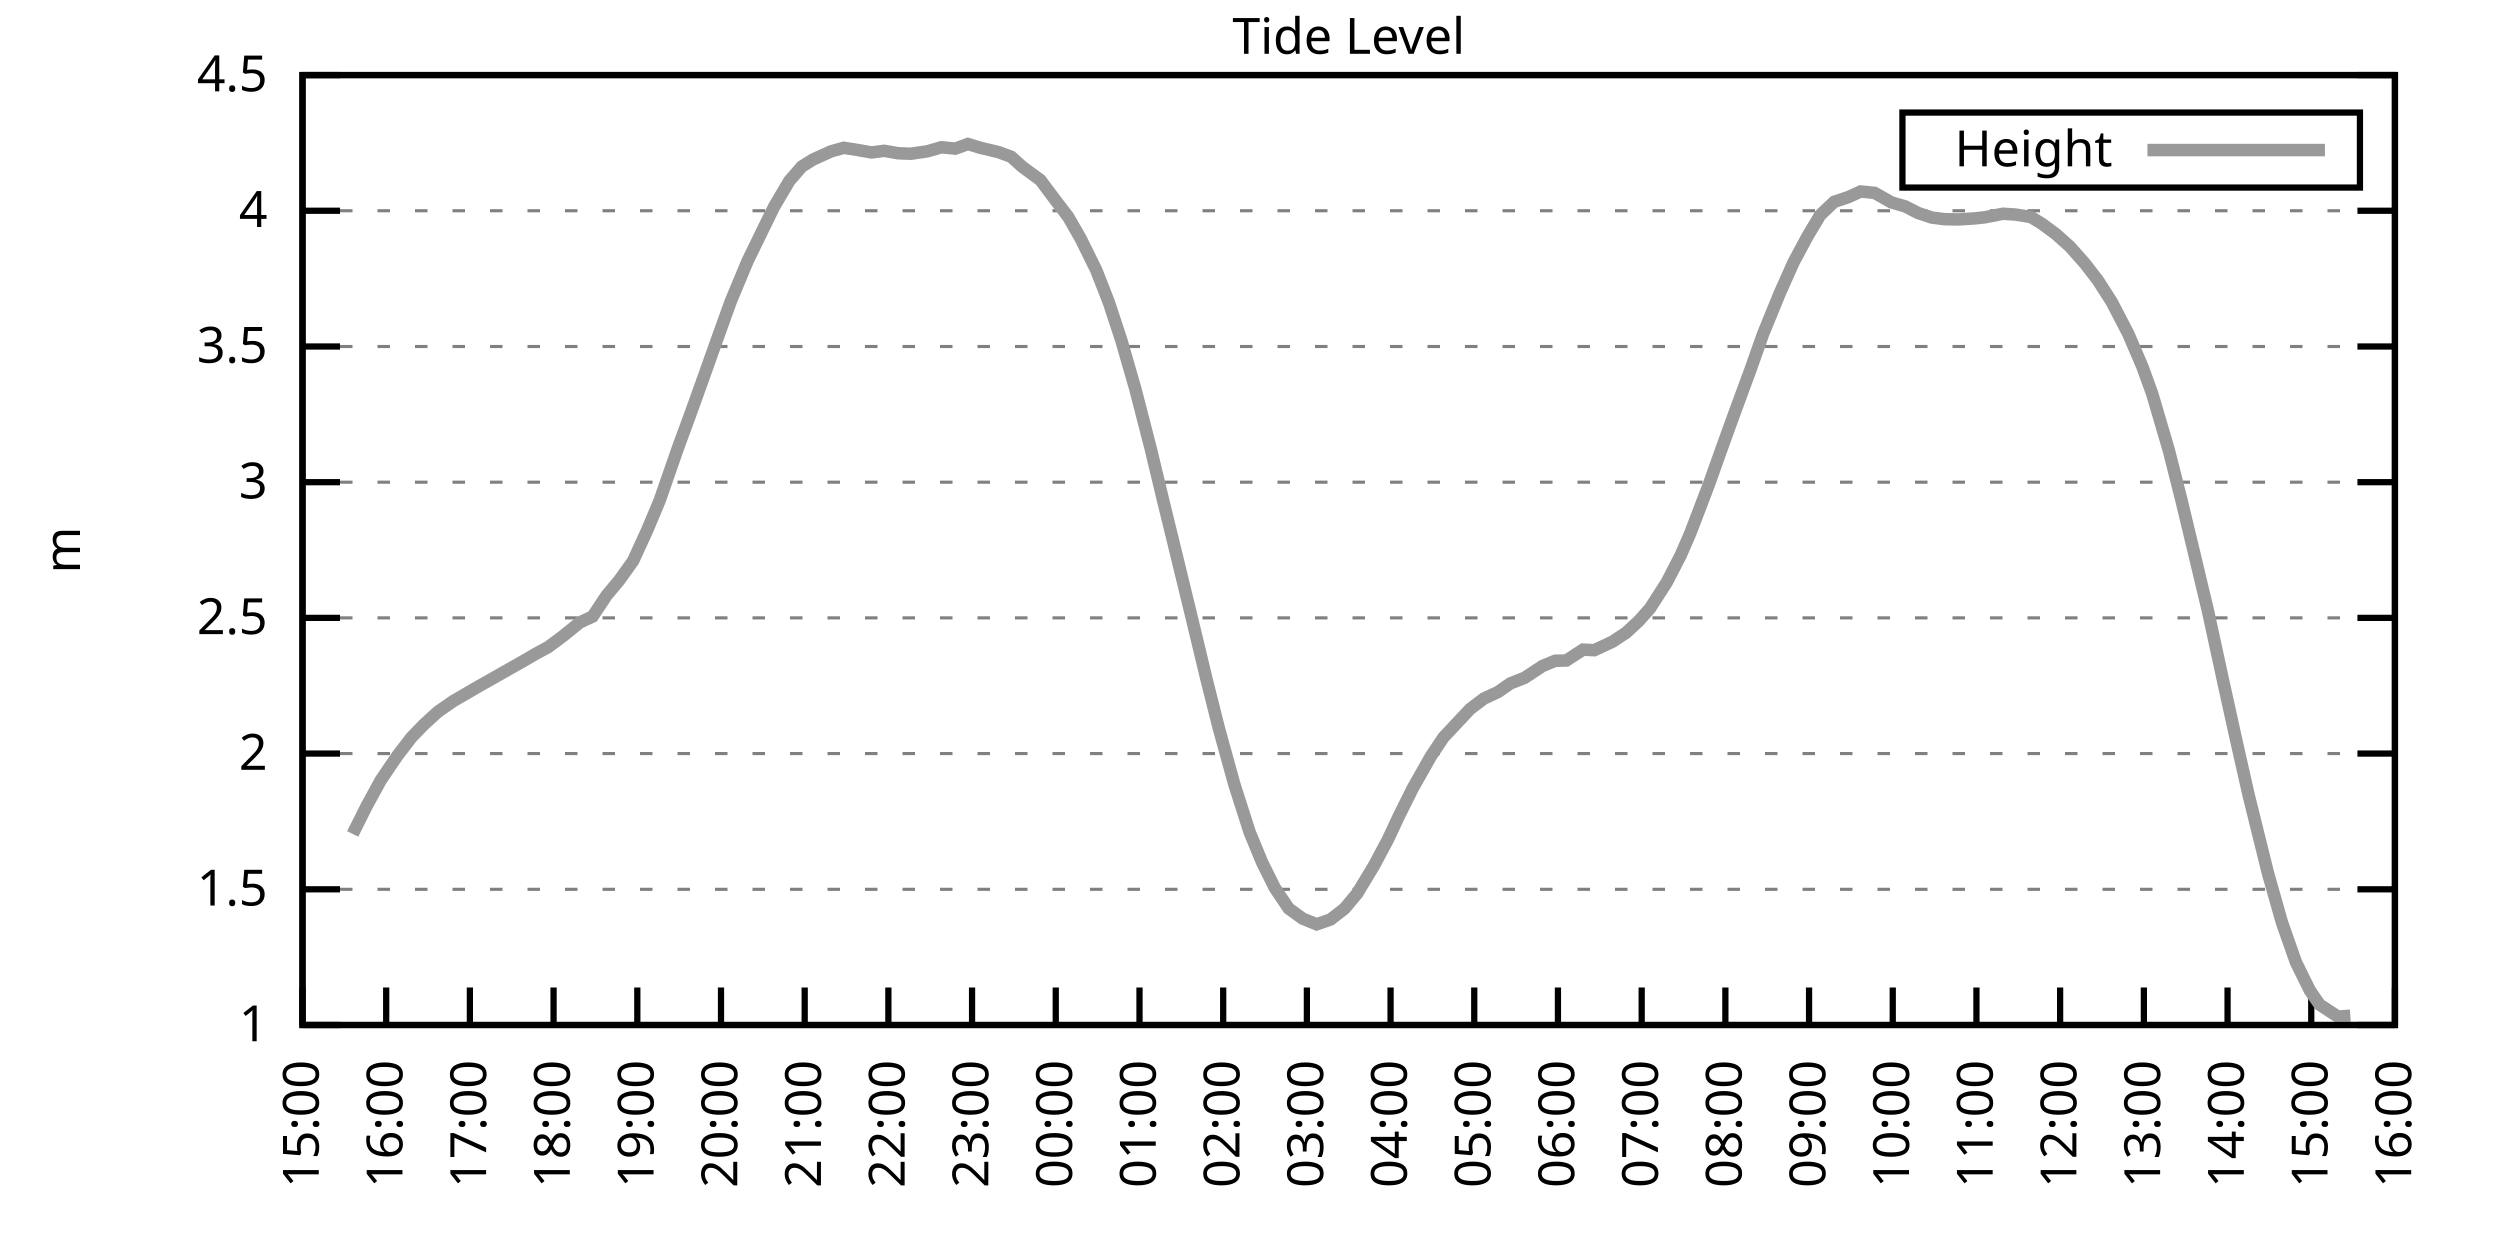
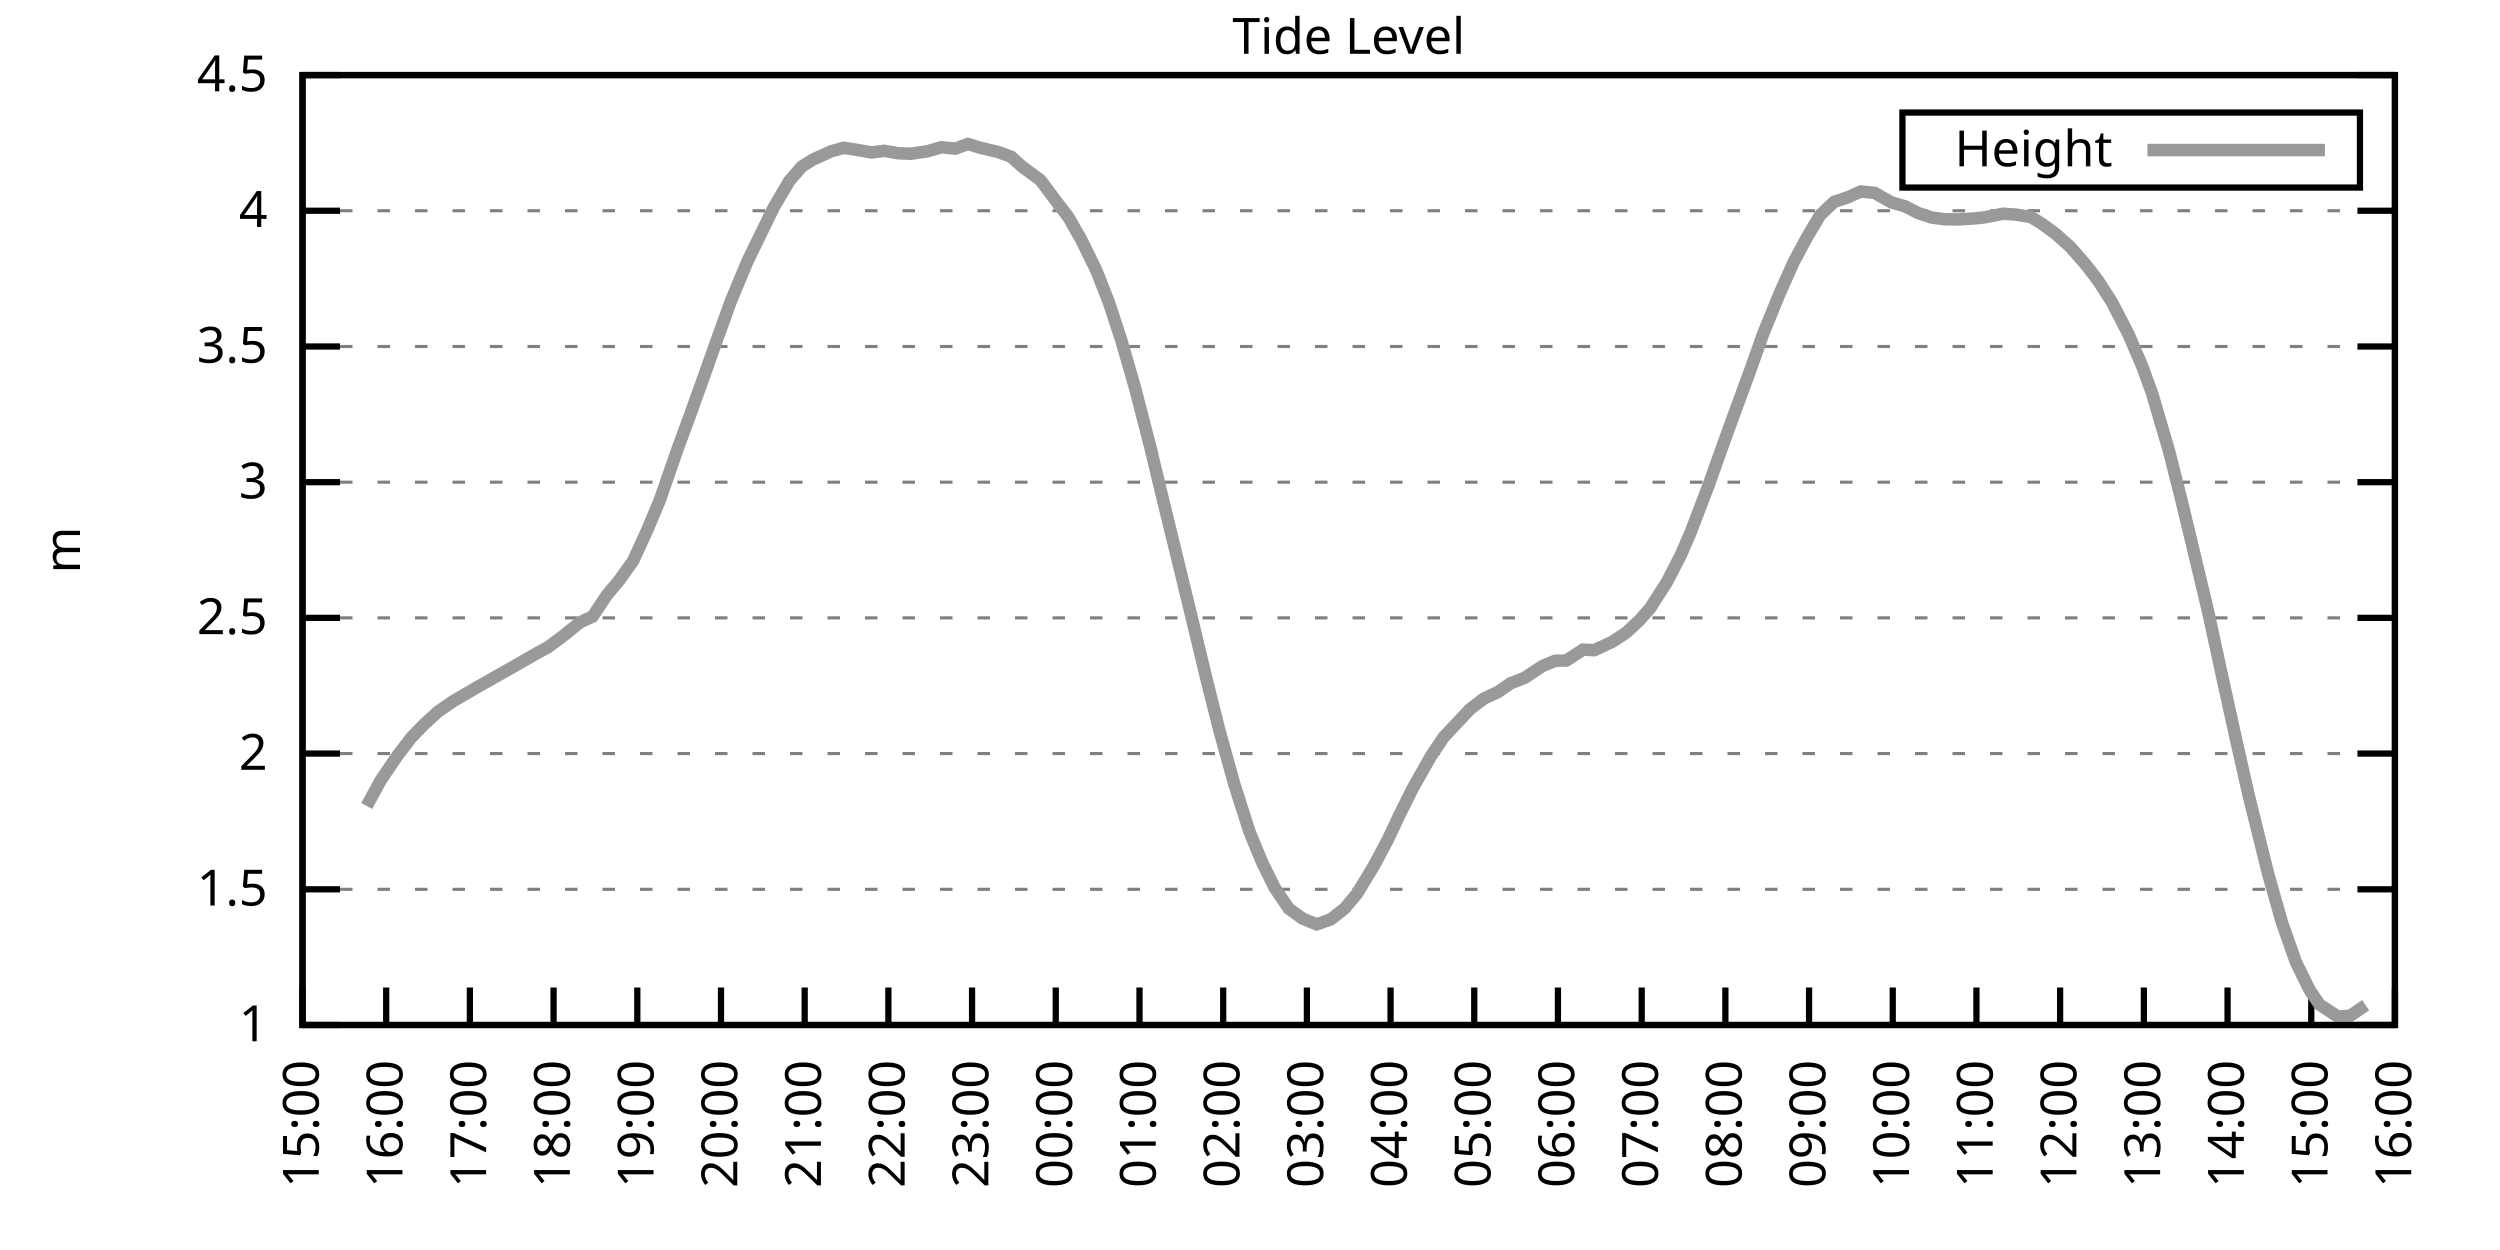
<svg xmlns="http://www.w3.org/2000/svg" xmlns:xlink="http://www.w3.org/1999/xlink" width="400" height="200" viewBox="0 0 400 200">
  <g id="gnuplot_canvas">
    <rect x="0" y="0" width="400" height="200" fill="none" />
    <defs>
      <circle id="gpDot" r="0.5" stroke-width="0.5" stroke="currentColor" />
      <path id="gpPt0" stroke-width="0.333" stroke="currentColor" d="M-1,0 h2 M0,-1 v2" />
      <path id="gpPt1" stroke-width="0.333" stroke="currentColor" d="M-1,-1 L1,1 M1,-1 L-1,1" />
      <path id="gpPt2" stroke-width="0.333" stroke="currentColor" d="M-1,0 L1,0 M0,-1 L0,1 M-1,-1 L1,1 M-1,1 L1,-1" />
      <rect id="gpPt3" stroke-width="0.333" stroke="currentColor" x="-1" y="-1" width="2" height="2" />
      <rect id="gpPt4" stroke-width="0.333" stroke="currentColor" fill="currentColor" x="-1" y="-1" width="2" height="2" />
      <circle id="gpPt5" stroke-width="0.333" stroke="currentColor" cx="0" cy="0" r="1" />
      <use xlink:href="#gpPt5" id="gpPt6" fill="currentColor" stroke="none" />
      <path id="gpPt7" stroke-width="0.333" stroke="currentColor" d="M0,-1.33 L-1.33,0.67 L1.33,0.67 z" />
      <use xlink:href="#gpPt7" id="gpPt8" fill="currentColor" stroke="none" />
      <use xlink:href="#gpPt7" id="gpPt9" stroke="currentColor" transform="rotate(180)" />
      <use xlink:href="#gpPt9" id="gpPt10" fill="currentColor" stroke="none" />
      <use xlink:href="#gpPt3" id="gpPt11" stroke="currentColor" transform="rotate(45)" />
      <use xlink:href="#gpPt11" id="gpPt12" fill="currentColor" stroke="none" />
      <path id="gpPt13" stroke-width="0.333" stroke="currentColor" d="M0,1.330 L1.265,0.411 L0.782,-1.067 L-0.782,-1.076 L-1.265,0.411 z" />
      <use xlink:href="#gpPt13" id="gpPt14" fill="currentColor" stroke="none" />
      <filter id="textbox" filterUnits="objectBoundingBox" x="0" y="0" height="1" width="1">
        <feFlood flood-color="white" flood-opacity="1" result="bgnd" />
        <feComposite in="SourceGraphic" in2="bgnd" operator="atop" />
      </filter>
      <filter id="greybox" filterUnits="objectBoundingBox" x="0" y="0" height="1" width="1">
        <feFlood flood-color="lightgrey" flood-opacity="1" result="grey" />
        <feComposite in="SourceGraphic" in2="grey" operator="atop" />
      </filter>
    </defs>
    <g fill="none" color="white" stroke="currentColor" stroke-width="1.00" stroke-linecap="butt" stroke-linejoin="miter">
</g>
    <g fill="none" color="black" stroke="currentColor" stroke-width="1.00" stroke-linecap="butt" stroke-linejoin="miter">
      <g stroke="none" shape-rendering="crispEdges">
        <polygon fill="rgb(255, 255, 255)" points="48.40,164.00 383.18,164.00 383.18,12.02 48.40,12.02 " />
      </g>
    </g>
    <g fill="none" color="black" stroke="currentColor" stroke-width="1.00" stroke-linecap="butt" stroke-linejoin="miter">
</g>
    <g fill="none" color="black" stroke="black" stroke-width="0.50" stroke-linecap="butt" stroke-linejoin="miter">
</g>
    <g fill="none" color="gray" stroke="currentColor" stroke-width="0.50" stroke-linecap="butt" stroke-linejoin="miter">
      <path stroke="gray" stroke-dasharray="2,4" class="gridline" d="M48.40,164.00 L383.19,164.00  " />
    </g>
    <g fill="none" color="gray" stroke="gray" stroke-width="1.00" stroke-linecap="butt" stroke-linejoin="miter">
</g>
    <g fill="none" color="black" stroke="currentColor" stroke-width="1.00" stroke-linecap="butt" stroke-linejoin="miter">
      <path stroke="black" d="M48.40,164.00 L54.40,164.00 M383.19,164.00 L377.19,164.00  " />
      <g transform="translate(42.80,166.60)" stroke="none" fill="black" font-family="Sans" font-size="8.00" text-anchor="end">
        <text>
          <tspan font-family="Sans"> 1</tspan>
        </text>
      </g>
    </g>
    <g fill="none" color="black" stroke="currentColor" stroke-width="1.00" stroke-linecap="butt" stroke-linejoin="miter">
</g>
    <g fill="none" color="black" stroke="black" stroke-width="0.50" stroke-linecap="butt" stroke-linejoin="miter">
</g>
    <g fill="none" color="gray" stroke="currentColor" stroke-width="0.50" stroke-linecap="butt" stroke-linejoin="miter">
      <path stroke="gray" stroke-dasharray="2,4" class="gridline" d="M48.40,142.29 L383.19,142.29  " />
    </g>
    <g fill="none" color="gray" stroke="gray" stroke-width="1.00" stroke-linecap="butt" stroke-linejoin="miter">
</g>
    <g fill="none" color="black" stroke="currentColor" stroke-width="1.00" stroke-linecap="butt" stroke-linejoin="miter">
      <path stroke="black" d="M48.40,142.29 L54.40,142.29 M383.19,142.29 L377.19,142.29  " />
      <g transform="translate(42.80,144.89)" stroke="none" fill="black" font-family="Sans" font-size="8.00" text-anchor="end">
        <text>
          <tspan font-family="Sans"> 1.5</tspan>
        </text>
      </g>
    </g>
    <g fill="none" color="black" stroke="currentColor" stroke-width="1.00" stroke-linecap="butt" stroke-linejoin="miter">
</g>
    <g fill="none" color="black" stroke="black" stroke-width="0.50" stroke-linecap="butt" stroke-linejoin="miter">
</g>
    <g fill="none" color="gray" stroke="currentColor" stroke-width="0.50" stroke-linecap="butt" stroke-linejoin="miter">
      <path stroke="gray" stroke-dasharray="2,4" class="gridline" d="M48.40,120.57 L383.19,120.57  " />
    </g>
    <g fill="none" color="gray" stroke="gray" stroke-width="1.00" stroke-linecap="butt" stroke-linejoin="miter">
</g>
    <g fill="none" color="black" stroke="currentColor" stroke-width="1.00" stroke-linecap="butt" stroke-linejoin="miter">
      <path stroke="black" d="M48.40,120.57 L54.40,120.57 M383.19,120.57 L377.19,120.57  " />
      <g transform="translate(42.80,123.17)" stroke="none" fill="black" font-family="Sans" font-size="8.00" text-anchor="end">
        <text>
          <tspan font-family="Sans"> 2</tspan>
        </text>
      </g>
    </g>
    <g fill="none" color="black" stroke="currentColor" stroke-width="1.00" stroke-linecap="butt" stroke-linejoin="miter">
</g>
    <g fill="none" color="black" stroke="black" stroke-width="0.50" stroke-linecap="butt" stroke-linejoin="miter">
</g>
    <g fill="none" color="gray" stroke="currentColor" stroke-width="0.50" stroke-linecap="butt" stroke-linejoin="miter">
      <path stroke="gray" stroke-dasharray="2,4" class="gridline" d="M48.40,98.86 L383.19,98.86  " />
    </g>
    <g fill="none" color="gray" stroke="gray" stroke-width="1.00" stroke-linecap="butt" stroke-linejoin="miter">
</g>
    <g fill="none" color="black" stroke="currentColor" stroke-width="1.00" stroke-linecap="butt" stroke-linejoin="miter">
      <path stroke="black" d="M48.40,98.86 L54.40,98.86 M383.19,98.86 L377.19,98.86  " />
      <g transform="translate(42.80,101.46)" stroke="none" fill="black" font-family="Sans" font-size="8.00" text-anchor="end">
        <text>
          <tspan font-family="Sans"> 2.5</tspan>
        </text>
      </g>
    </g>
    <g fill="none" color="black" stroke="currentColor" stroke-width="1.00" stroke-linecap="butt" stroke-linejoin="miter">
</g>
    <g fill="none" color="black" stroke="black" stroke-width="0.50" stroke-linecap="butt" stroke-linejoin="miter">
</g>
    <g fill="none" color="gray" stroke="currentColor" stroke-width="0.50" stroke-linecap="butt" stroke-linejoin="miter">
      <path stroke="gray" stroke-dasharray="2,4" class="gridline" d="M48.40,77.15 L383.19,77.15  " />
    </g>
    <g fill="none" color="gray" stroke="gray" stroke-width="1.00" stroke-linecap="butt" stroke-linejoin="miter">
</g>
    <g fill="none" color="black" stroke="currentColor" stroke-width="1.00" stroke-linecap="butt" stroke-linejoin="miter">
      <path stroke="black" d="M48.40,77.15 L54.40,77.15 M383.19,77.15 L377.19,77.15  " />
      <g transform="translate(42.80,79.75)" stroke="none" fill="black" font-family="Sans" font-size="8.00" text-anchor="end">
        <text>
          <tspan font-family="Sans"> 3</tspan>
        </text>
      </g>
    </g>
    <g fill="none" color="black" stroke="currentColor" stroke-width="1.00" stroke-linecap="butt" stroke-linejoin="miter">
</g>
    <g fill="none" color="black" stroke="black" stroke-width="0.50" stroke-linecap="butt" stroke-linejoin="miter">
</g>
    <g fill="none" color="gray" stroke="currentColor" stroke-width="0.50" stroke-linecap="butt" stroke-linejoin="miter">
      <path stroke="gray" stroke-dasharray="2,4" class="gridline" d="M48.40,55.44 L383.19,55.44  " />
    </g>
    <g fill="none" color="gray" stroke="gray" stroke-width="1.00" stroke-linecap="butt" stroke-linejoin="miter">
</g>
    <g fill="none" color="black" stroke="currentColor" stroke-width="1.00" stroke-linecap="butt" stroke-linejoin="miter">
      <path stroke="black" d="M48.40,55.44 L54.40,55.44 M383.19,55.44 L377.19,55.44  " />
      <g transform="translate(42.80,58.04)" stroke="none" fill="black" font-family="Sans" font-size="8.00" text-anchor="end">
        <text>
          <tspan font-family="Sans"> 3.5</tspan>
        </text>
      </g>
    </g>
    <g fill="none" color="black" stroke="currentColor" stroke-width="1.00" stroke-linecap="butt" stroke-linejoin="miter">
</g>
    <g fill="none" color="black" stroke="black" stroke-width="0.50" stroke-linecap="butt" stroke-linejoin="miter">
</g>
    <g fill="none" color="gray" stroke="currentColor" stroke-width="0.50" stroke-linecap="butt" stroke-linejoin="miter">
      <path stroke="gray" stroke-dasharray="2,4" class="gridline" d="M48.40,33.72 L383.19,33.72  " />
    </g>
    <g fill="none" color="gray" stroke="gray" stroke-width="1.00" stroke-linecap="butt" stroke-linejoin="miter">
</g>
    <g fill="none" color="black" stroke="currentColor" stroke-width="1.00" stroke-linecap="butt" stroke-linejoin="miter">
      <path stroke="black" d="M48.40,33.72 L54.40,33.72 M383.19,33.72 L377.19,33.72  " />
      <g transform="translate(42.80,36.32)" stroke="none" fill="black" font-family="Sans" font-size="8.00" text-anchor="end">
        <text>
          <tspan font-family="Sans"> 4</tspan>
        </text>
      </g>
    </g>
    <g fill="none" color="black" stroke="currentColor" stroke-width="1.00" stroke-linecap="butt" stroke-linejoin="miter">
</g>
    <g fill="none" color="black" stroke="black" stroke-width="0.50" stroke-linecap="butt" stroke-linejoin="miter">
</g>
    <g fill="none" color="gray" stroke="currentColor" stroke-width="0.50" stroke-linecap="butt" stroke-linejoin="miter">
      <path stroke="gray" stroke-dasharray="2,4" class="gridline" d="M48.40,12.01 L383.19,12.01  " />
    </g>
    <g fill="none" color="gray" stroke="gray" stroke-width="1.00" stroke-linecap="butt" stroke-linejoin="miter">
</g>
    <g fill="none" color="black" stroke="currentColor" stroke-width="1.00" stroke-linecap="butt" stroke-linejoin="miter">
      <path stroke="black" d="M48.40,12.01 L54.40,12.01 M383.19,12.01 L377.19,12.01  " />
      <g transform="translate(42.80,14.61)" stroke="none" fill="black" font-family="Sans" font-size="8.00" text-anchor="end">
        <text>
          <tspan font-family="Sans"> 4.5</tspan>
        </text>
      </g>
    </g>
    <g fill="none" color="black" stroke="currentColor" stroke-width="1.00" stroke-linecap="butt" stroke-linejoin="miter">
      <path stroke="black" d="M48.40,164.00 L48.40,158.00  " />
      <g transform="translate(51.00,169.60) rotate(270.00)" stroke="none" fill="black" font-family="Sans" font-size="8.00" text-anchor="end">
        <text>
          <tspan font-family="Sans">15:00</tspan>
        </text>
      </g>
    </g>
    <g fill="none" color="black" stroke="currentColor" stroke-width="1.00" stroke-linecap="butt" stroke-linejoin="miter">
      <path stroke="black" d="M61.79,164.00 L61.79,158.00  " />
      <g transform="translate(64.39,169.60) rotate(270.00)" stroke="none" fill="black" font-family="Sans" font-size="8.00" text-anchor="end">
        <text>
          <tspan font-family="Sans">16:00</tspan>
        </text>
      </g>
    </g>
    <g fill="none" color="black" stroke="currentColor" stroke-width="1.00" stroke-linecap="butt" stroke-linejoin="miter">
      <path stroke="black" d="M75.18,164.00 L75.18,158.00  " />
      <g transform="translate(77.78,169.60) rotate(270.00)" stroke="none" fill="black" font-family="Sans" font-size="8.00" text-anchor="end">
        <text>
          <tspan font-family="Sans">17:00</tspan>
        </text>
      </g>
    </g>
    <g fill="none" color="black" stroke="currentColor" stroke-width="1.00" stroke-linecap="butt" stroke-linejoin="miter">
      <path stroke="black" d="M88.57,164.00 L88.57,158.00  " />
      <g transform="translate(91.17,169.60) rotate(270.00)" stroke="none" fill="black" font-family="Sans" font-size="8.00" text-anchor="end">
        <text>
          <tspan font-family="Sans">18:00</tspan>
        </text>
      </g>
    </g>
    <g fill="none" color="black" stroke="currentColor" stroke-width="1.00" stroke-linecap="butt" stroke-linejoin="miter">
      <path stroke="black" d="M101.97,164.00 L101.97,158.00  " />
      <g transform="translate(104.57,169.60) rotate(270.00)" stroke="none" fill="black" font-family="Sans" font-size="8.00" text-anchor="end">
        <text>
          <tspan font-family="Sans">19:00</tspan>
        </text>
      </g>
    </g>
    <g fill="none" color="black" stroke="currentColor" stroke-width="1.00" stroke-linecap="butt" stroke-linejoin="miter">
      <path stroke="black" d="M115.36,164.00 L115.36,158.00  " />
      <g transform="translate(117.96,169.60) rotate(270.00)" stroke="none" fill="black" font-family="Sans" font-size="8.00" text-anchor="end">
        <text>
          <tspan font-family="Sans">20:00</tspan>
        </text>
      </g>
    </g>
    <g fill="none" color="black" stroke="currentColor" stroke-width="1.00" stroke-linecap="butt" stroke-linejoin="miter">
      <path stroke="black" d="M128.75,164.00 L128.75,158.00  " />
      <g transform="translate(131.35,169.60) rotate(270.00)" stroke="none" fill="black" font-family="Sans" font-size="8.00" text-anchor="end">
        <text>
          <tspan font-family="Sans">21:00</tspan>
        </text>
      </g>
    </g>
    <g fill="none" color="black" stroke="currentColor" stroke-width="1.00" stroke-linecap="butt" stroke-linejoin="miter">
      <path stroke="black" d="M142.14,164.00 L142.14,158.00  " />
      <g transform="translate(144.74,169.60) rotate(270.00)" stroke="none" fill="black" font-family="Sans" font-size="8.00" text-anchor="end">
        <text>
          <tspan font-family="Sans">22:00</tspan>
        </text>
      </g>
    </g>
    <g fill="none" color="black" stroke="currentColor" stroke-width="1.00" stroke-linecap="butt" stroke-linejoin="miter">
      <path stroke="black" d="M155.53,164.00 L155.53,158.00  " />
      <g transform="translate(158.13,169.60) rotate(270.00)" stroke="none" fill="black" font-family="Sans" font-size="8.00" text-anchor="end">
        <text>
          <tspan font-family="Sans">23:00</tspan>
        </text>
      </g>
    </g>
    <g fill="none" color="black" stroke="currentColor" stroke-width="1.00" stroke-linecap="butt" stroke-linejoin="miter">
      <path stroke="black" d="M168.92,164.00 L168.92,158.00  " />
      <g transform="translate(171.52,169.60) rotate(270.00)" stroke="none" fill="black" font-family="Sans" font-size="8.00" text-anchor="end">
        <text>
          <tspan font-family="Sans">00:00</tspan>
        </text>
      </g>
    </g>
    <g fill="none" color="black" stroke="currentColor" stroke-width="1.00" stroke-linecap="butt" stroke-linejoin="miter">
      <path stroke="black" d="M182.32,164.00 L182.32,158.00  " />
      <g transform="translate(184.92,169.60) rotate(270.00)" stroke="none" fill="black" font-family="Sans" font-size="8.00" text-anchor="end">
        <text>
          <tspan font-family="Sans">01:00</tspan>
        </text>
      </g>
    </g>
    <g fill="none" color="black" stroke="currentColor" stroke-width="1.00" stroke-linecap="butt" stroke-linejoin="miter">
      <path stroke="black" d="M195.71,164.00 L195.71,158.00  " />
      <g transform="translate(198.31,169.60) rotate(270.00)" stroke="none" fill="black" font-family="Sans" font-size="8.00" text-anchor="end">
        <text>
          <tspan font-family="Sans">02:00</tspan>
        </text>
      </g>
    </g>
    <g fill="none" color="black" stroke="currentColor" stroke-width="1.00" stroke-linecap="butt" stroke-linejoin="miter">
      <path stroke="black" d="M209.10,164.00 L209.10,158.00  " />
      <g transform="translate(211.70,169.60) rotate(270.00)" stroke="none" fill="black" font-family="Sans" font-size="8.00" text-anchor="end">
        <text>
          <tspan font-family="Sans">03:00</tspan>
        </text>
      </g>
    </g>
    <g fill="none" color="black" stroke="currentColor" stroke-width="1.00" stroke-linecap="butt" stroke-linejoin="miter">
      <path stroke="black" d="M222.49,164.00 L222.49,158.00  " />
      <g transform="translate(225.09,169.60) rotate(270.00)" stroke="none" fill="black" font-family="Sans" font-size="8.00" text-anchor="end">
        <text>
          <tspan font-family="Sans">04:00</tspan>
        </text>
      </g>
    </g>
    <g fill="none" color="black" stroke="currentColor" stroke-width="1.00" stroke-linecap="butt" stroke-linejoin="miter">
      <path stroke="black" d="M235.88,164.00 L235.88,158.00  " />
      <g transform="translate(238.48,169.60) rotate(270.00)" stroke="none" fill="black" font-family="Sans" font-size="8.00" text-anchor="end">
        <text>
          <tspan font-family="Sans">05:00</tspan>
        </text>
      </g>
    </g>
    <g fill="none" color="black" stroke="currentColor" stroke-width="1.00" stroke-linecap="butt" stroke-linejoin="miter">
      <path stroke="black" d="M249.27,164.00 L249.27,158.00  " />
      <g transform="translate(251.87,169.60) rotate(270.00)" stroke="none" fill="black" font-family="Sans" font-size="8.00" text-anchor="end">
        <text>
          <tspan font-family="Sans">06:00</tspan>
        </text>
      </g>
    </g>
    <g fill="none" color="black" stroke="currentColor" stroke-width="1.00" stroke-linecap="butt" stroke-linejoin="miter">
      <path stroke="black" d="M262.67,164.00 L262.67,158.00  " />
      <g transform="translate(265.27,169.60) rotate(270.00)" stroke="none" fill="black" font-family="Sans" font-size="8.00" text-anchor="end">
        <text>
          <tspan font-family="Sans">07:00</tspan>
        </text>
      </g>
    </g>
    <g fill="none" color="black" stroke="currentColor" stroke-width="1.00" stroke-linecap="butt" stroke-linejoin="miter">
      <path stroke="black" d="M276.06,164.00 L276.06,158.00  " />
      <g transform="translate(278.66,169.60) rotate(270.00)" stroke="none" fill="black" font-family="Sans" font-size="8.00" text-anchor="end">
        <text>
          <tspan font-family="Sans">08:00</tspan>
        </text>
      </g>
    </g>
    <g fill="none" color="black" stroke="currentColor" stroke-width="1.00" stroke-linecap="butt" stroke-linejoin="miter">
      <path stroke="black" d="M289.45,164.00 L289.45,158.00  " />
      <g transform="translate(292.05,169.60) rotate(270.00)" stroke="none" fill="black" font-family="Sans" font-size="8.00" text-anchor="end">
        <text>
          <tspan font-family="Sans">09:00</tspan>
        </text>
      </g>
    </g>
    <g fill="none" color="black" stroke="currentColor" stroke-width="1.00" stroke-linecap="butt" stroke-linejoin="miter">
      <path stroke="black" d="M302.84,164.00 L302.84,158.00  " />
      <g transform="translate(305.44,169.60) rotate(270.00)" stroke="none" fill="black" font-family="Sans" font-size="8.00" text-anchor="end">
        <text>
          <tspan font-family="Sans">10:00</tspan>
        </text>
      </g>
    </g>
    <g fill="none" color="black" stroke="currentColor" stroke-width="1.00" stroke-linecap="butt" stroke-linejoin="miter">
      <path stroke="black" d="M316.23,164.00 L316.23,158.00  " />
      <g transform="translate(318.83,169.60) rotate(270.00)" stroke="none" fill="black" font-family="Sans" font-size="8.00" text-anchor="end">
        <text>
          <tspan font-family="Sans">11:00</tspan>
        </text>
      </g>
    </g>
    <g fill="none" color="black" stroke="currentColor" stroke-width="1.00" stroke-linecap="butt" stroke-linejoin="miter">
      <path stroke="black" d="M329.62,164.00 L329.62,158.00  " />
      <g transform="translate(332.22,169.60) rotate(270.00)" stroke="none" fill="black" font-family="Sans" font-size="8.00" text-anchor="end">
        <text>
          <tspan font-family="Sans">12:00</tspan>
        </text>
      </g>
    </g>
    <g fill="none" color="black" stroke="currentColor" stroke-width="1.00" stroke-linecap="butt" stroke-linejoin="miter">
      <path stroke="black" d="M343.02,164.00 L343.02,158.00  " />
      <g transform="translate(345.62,169.60) rotate(270.00)" stroke="none" fill="black" font-family="Sans" font-size="8.00" text-anchor="end">
        <text>
          <tspan font-family="Sans">13:00</tspan>
        </text>
      </g>
    </g>
    <g fill="none" color="black" stroke="currentColor" stroke-width="1.00" stroke-linecap="butt" stroke-linejoin="miter">
      <path stroke="black" d="M356.41,164.00 L356.41,158.00  " />
      <g transform="translate(359.01,169.60) rotate(270.00)" stroke="none" fill="black" font-family="Sans" font-size="8.00" text-anchor="end">
        <text>
          <tspan font-family="Sans">14:00</tspan>
        </text>
      </g>
    </g>
    <g fill="none" color="black" stroke="currentColor" stroke-width="1.00" stroke-linecap="butt" stroke-linejoin="miter">
      <path stroke="black" d="M369.80,164.00 L369.80,158.00  " />
      <g transform="translate(372.40,169.60) rotate(270.00)" stroke="none" fill="black" font-family="Sans" font-size="8.00" text-anchor="end">
        <text>
          <tspan font-family="Sans">15:00</tspan>
        </text>
      </g>
    </g>
    <g fill="none" color="black" stroke="currentColor" stroke-width="1.00" stroke-linecap="butt" stroke-linejoin="miter">
      <path stroke="black" d="M383.19,164.00 L383.19,158.00  " />
      <g transform="translate(385.79,169.60) rotate(270.00)" stroke="none" fill="black" font-family="Sans" font-size="8.00" text-anchor="end">
        <text>
          <tspan font-family="Sans">16:00</tspan>
        </text>
      </g>
    </g>
    <g fill="none" color="black" stroke="currentColor" stroke-width="1.00" stroke-linecap="butt" stroke-linejoin="miter">
</g>
    <g fill="none" color="black" stroke="currentColor" stroke-width="1.00" stroke-linecap="butt" stroke-linejoin="miter">
      <path stroke="black" d="M48.40,12.01 L48.40,164.00 L383.19,164.00 L383.19,12.01 L48.40,12.01 Z  " />
    </g>
    <g fill="none" color="black" stroke="currentColor" stroke-width="1.00" stroke-linecap="butt" stroke-linejoin="miter">
</g>
    <g fill="none" color="black" stroke="currentColor" stroke-width="1.00" stroke-linecap="butt" stroke-linejoin="miter">
      <path stroke="black" d="M304.39,30.01 L304.39,18.01 L377.59,18.01 L377.59,30.01 L304.39,30.01 Z  " />
    </g>
    <g id="Tide_level_plot_1">
      <g fill="none" color="white" stroke="black" stroke-width="2.00" stroke-linecap="butt" stroke-linejoin="miter">
</g>
      <g fill="none" color="black" stroke="currentColor" stroke-width="2.00" stroke-linecap="butt" stroke-linejoin="miter">
        <g transform="translate(337.99,26.61)" stroke="none" fill="black" font-family="Sans" font-size="8.00" text-anchor="end">
          <text>
            <tspan font-family="Sans">Height</tspan>
          </text>
        </g>
      </g>
      <g fill="none" color="black" stroke="currentColor" stroke-width="2.00" stroke-linecap="butt" stroke-linejoin="miter">
-         <path stroke="rgb(153, 153, 153)" d="M343.59,24.01 L371.99,24.01 M56.43,133.43 L58.67,128.96 L60.90,124.87 L63.58,120.92 L65.81,118.01 L67.82,115.93   L70.05,113.89 L72.50,112.19 L74.51,111.02 L76.52,109.85 L78.75,108.59 L81.43,107.07 L83.66,105.81 L85.67,104.64   L87.68,103.55 L89.91,101.90 L92.82,99.56 L94.82,98.64 L97.06,95.26 L99.06,92.87 L101.30,89.74 L103.53,84.88   L105.54,80.10 L108.44,71.76 L110.45,66.29 L112.68,60.08 L114.47,55.04 L116.92,48.23 L119.60,41.80 L121.61,37.67   L123.84,33.11 L126.29,28.95 L128.30,26.64 L130.09,25.52 L132.99,24.21 L135.00,23.65 L137.23,24.00 L139.46,24.39   L141.47,24.13 L143.70,24.52 L145.71,24.60 L148.39,24.21 L150.62,23.56 L152.85,23.78 L154.86,23.04 L156.87,23.65   L159.77,24.34 L161.78,25.08 L163.57,26.69 L166.47,28.82 L168.70,31.81 L170.93,34.72 L172.94,38.24 L175.40,43.23   L177.41,48.36 L179.41,54.44 L181.65,62.21 L184.10,71.72 L186.11,80.10 L188.34,89.22 L190.80,99.34 L193.03,108.63   L195.04,116.62 L197.49,125.48 L199.95,133.17 L201.96,138.03 L203.97,142.07 L206.20,145.37 L208.43,146.98 L210.66,147.89   L212.89,147.11 L215.13,145.37 L217.13,142.98 L219.81,138.55 L222.04,134.38 L223.83,130.56 L226.06,126.09 L228.96,120.97   L230.97,117.97 L235.21,113.45 L237.44,111.76 L239.68,110.72 L241.69,109.33 L243.92,108.46 L246.82,106.55 L248.83,105.72   L250.61,105.68 L253.29,103.94 L255.08,104.03 L257.98,102.68 L260.21,101.21 L262.22,99.34 L264.00,97.34 L266.68,93.17   L268.92,88.83 L270.48,85.23 L273.38,77.63 L275.61,71.37 L277.40,66.42 L280.07,59.17 L282.08,53.48 L284.76,46.92   L286.99,41.93 L289.23,37.76 L291.23,34.42 L293.47,32.29 L295.70,31.55 L297.71,30.64 L299.94,30.86 L302.62,32.38   L304.85,33.03 L306.86,34.07 L309.09,34.81 L311.10,35.07 L313.33,35.11 L316.01,34.94 L317.57,34.77 L320.47,34.20   L322.48,34.33 L324.94,34.72 L326.72,35.81 L328.95,37.46 L331.19,39.46 L333.64,42.23 L335.65,44.84 L337.88,48.31   L340.56,53.48 L342.79,58.69 L344.35,62.99 L347.03,72.11 L349.04,80.06 L351.27,89.35 L353.28,97.78 L355.74,109.11   L357.75,118.23 L359.75,127.09 L362.88,139.73 L365.11,147.59 L367.34,153.93 L369.58,158.48 L371.14,160.74 L374.04,162.65   L376.05,162.52  " />
+         <path stroke="rgb(153, 153, 153)" d="M343.59,24.01 L371.99,24.01 M58.67,128.96 L60.90,124.87 L63.58,120.92 L65.81,118.01 L67.82,115.93 L70.05,113.89   L72.50,112.19 L74.51,111.02 L76.52,109.85 L78.75,108.59 L81.43,107.07 L83.66,105.81 L85.67,104.64 L87.68,103.55   L89.91,101.90 L92.82,99.56 L94.82,98.64 L97.06,95.26 L99.06,92.87 L101.30,89.74 L103.53,84.88 L105.54,80.10   L108.44,71.76 L110.45,66.29 L112.68,60.08 L114.47,55.04 L116.92,48.23 L119.60,41.80 L121.61,37.67 L123.84,33.11   L126.29,28.95 L128.30,26.64 L130.09,25.52 L132.99,24.21 L135.00,23.65 L137.23,24.00 L139.46,24.39 L141.47,24.13   L143.70,24.52 L145.71,24.60 L148.39,24.21 L150.62,23.56 L152.85,23.78 L154.86,23.04 L156.87,23.65 L159.77,24.34   L161.78,25.08 L163.57,26.69 L166.47,28.82 L168.70,31.81 L170.93,34.72 L172.94,38.24 L175.40,43.23 L177.41,48.36   L179.41,54.44 L181.65,62.21 L184.10,71.72 L186.11,80.10 L188.34,89.22 L190.80,99.34 L193.03,108.63 L195.04,116.62   L197.49,125.48 L199.95,133.17 L201.96,138.03 L203.97,142.07 L206.20,145.37 L208.43,146.98 L210.66,147.89 L212.89,147.11   L215.13,145.37 L217.13,142.98 L219.81,138.55 L222.04,134.38 L223.83,130.56 L226.06,126.09 L228.96,120.97 L230.97,117.97   L235.21,113.45 L237.44,111.76 L239.68,110.72 L241.69,109.33 L243.92,108.46 L246.82,106.55 L248.83,105.72 L250.61,105.68   L253.29,103.94 L255.08,104.03 L257.98,102.68 L260.21,101.21 L262.22,99.34 L264.00,97.34 L266.68,93.17 L268.92,88.83   L270.48,85.23 L273.38,77.63 L275.61,71.37 L277.40,66.42 L280.07,59.17 L282.08,53.48 L284.76,46.92 L286.99,41.93   L289.23,37.76 L291.23,34.42 L293.47,32.29 L295.70,31.55 L297.71,30.64 L299.94,30.86 L302.62,32.38 L304.85,33.03   L306.86,34.07 L309.09,34.81 L311.10,35.07 L313.33,35.11 L316.01,34.94 L317.57,34.77 L320.47,34.20 L322.48,34.33   L324.94,34.72 L326.72,35.81 L328.95,37.46 L331.19,39.46 L333.64,42.23 L335.65,44.84 L337.88,48.31 L340.56,53.48   L342.79,58.69 L344.35,62.99 L347.03,72.11 L349.04,80.06 L351.27,89.35 L353.28,97.78 L355.74,109.11 L357.75,118.23   L359.75,127.09 L362.88,139.73 L365.11,147.59 L367.34,153.93 L369.58,158.48 L371.14,160.74 L374.04,162.65 L376.05,162.52   L378.50,160.83  " />
      </g>
    </g>
    <g fill="none" color="black" stroke="currentColor" stroke-width="2.00" stroke-linecap="butt" stroke-linejoin="miter">
</g>
    <g fill="none" color="black" stroke="black" stroke-width="1.00" stroke-linecap="butt" stroke-linejoin="miter">
</g>
    <g fill="none" color="black" stroke="currentColor" stroke-width="1.00" stroke-linecap="butt" stroke-linejoin="miter">
      <path stroke="black" d="M48.40,12.01 L48.40,164.00 L383.19,164.00 L383.19,12.01 L48.40,12.01 Z  " />
      <g transform="translate(12.80,88.01) rotate(270.00)" stroke="none" fill="black" font-family="Sans" font-size="8.00" text-anchor="middle">
        <text>
          <tspan font-family="Sans">m</tspan>
        </text>
      </g>
    </g>
    <g fill="none" color="black" stroke="currentColor" stroke-width="1.00" stroke-linecap="butt" stroke-linejoin="miter">
</g>
    <g fill="none" color="black" stroke="currentColor" stroke-width="1.00" stroke-linecap="butt" stroke-linejoin="miter">
      <g transform="translate(215.79,8.61)" stroke="none" fill="black" font-family="Sans" font-size="8.00" text-anchor="middle">
        <text>
          <tspan font-family="Sans">Tide Level</tspan>
        </text>
      </g>
    </g>
    <g fill="none" color="black" stroke="currentColor" stroke-width="1.00" stroke-linecap="butt" stroke-linejoin="miter">
</g>
  </g>
</svg>
